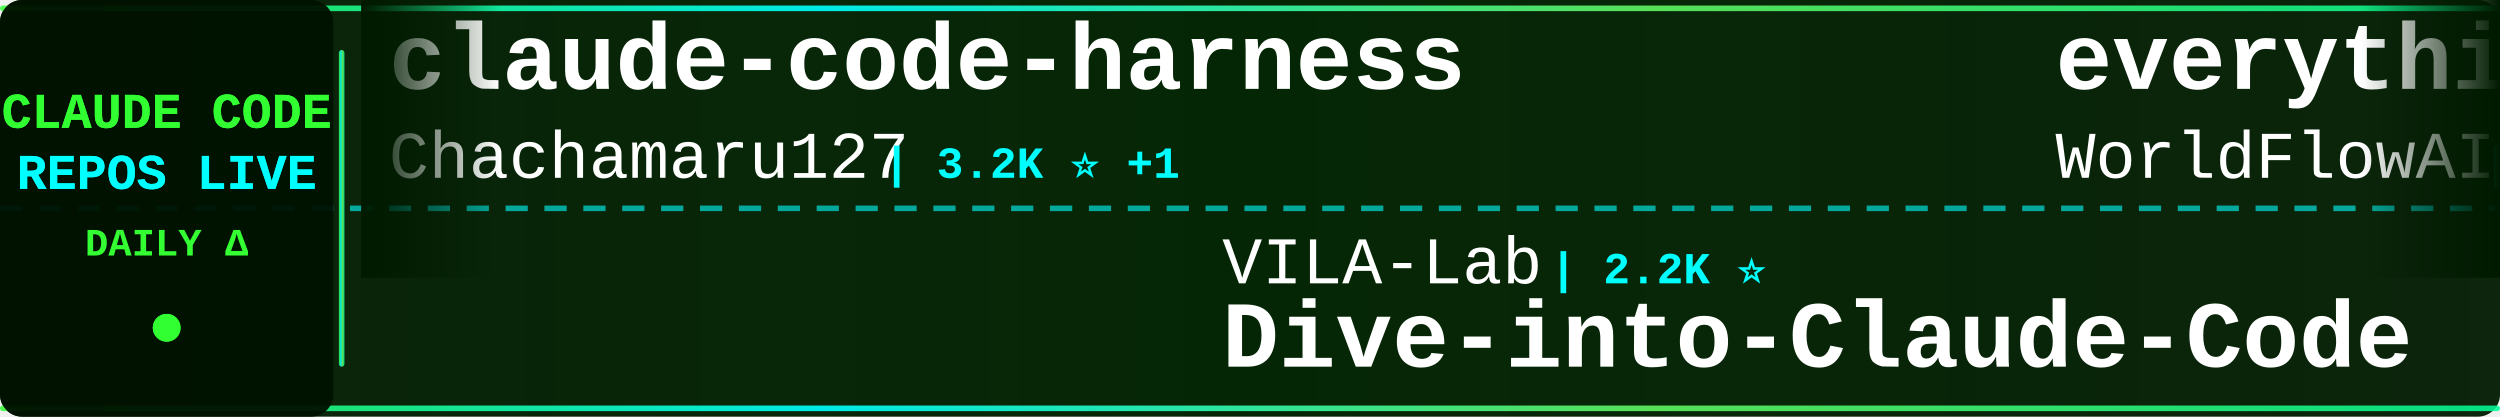
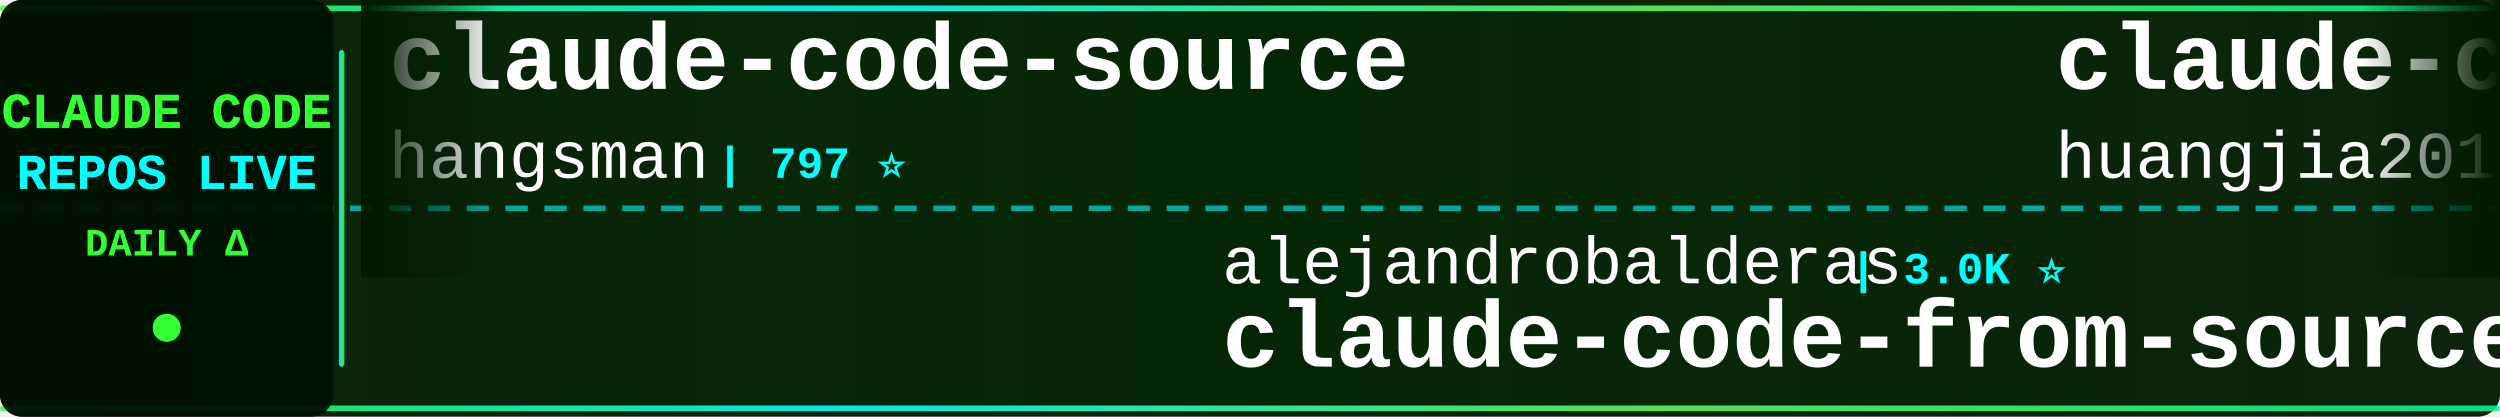
<svg xmlns="http://www.w3.org/2000/svg" width="900" height="150">
  <defs>
    <linearGradient id="tickerBg" x1="0%" y1="0%" x2="100%" y2="0%">
      <stop offset="0%" style="stop-color:#001a00;stop-opacity:0.95" />
      <stop offset="50%" style="stop-color:#002200;stop-opacity:0.98" />
      <stop offset="100%" style="stop-color:#001a00;stop-opacity:0.95" />
    </linearGradient>
    <linearGradient id="borderGrad" x1="0%" y1="0%" x2="100%" y2="0%">
      <stop offset="0%" style="stop-color:#33ff33;stop-opacity:0.85">
        <animate attributeName="stop-opacity" values="0.85;1;0.85" dur="2s" repeatCount="indefinite" />
      </stop>
      <stop offset="33%" style="stop-color:#00ffff;stop-opacity:0.9">
        <animate attributeName="stop-opacity" values="0.9;1;0.9" dur="2.2s" repeatCount="indefinite" />
      </stop>
      <stop offset="66%" style="stop-color:#66ff66;stop-opacity:0.85">
        <animate attributeName="stop-opacity" values="0.85;1;0.85" dur="1.8s" repeatCount="indefinite" />
      </stop>
      <stop offset="100%" style="stop-color:#00ff99;stop-opacity:0.85">
        <animate attributeName="stop-opacity" values="0.85;1;0.85" dur="2s" repeatCount="indefinite" />
      </stop>
    </linearGradient>
    <filter id="textGlow">
      <feGaussianBlur stdDeviation="0.1" result="coloredBlur" />
      <feMerge>
        <feMergeNode in="coloredBlur" />
        <feMergeNode in="SourceGraphic" />
      </feMerge>
    </filter>
    <filter id="metricGlow">
      <feGaussianBlur stdDeviation="0.2" result="coloredBlur" />
      <feMerge>
        <feMergeNode in="coloredBlur" />
        <feMergeNode in="SourceGraphic" />
      </feMerge>
    </filter>
    <linearGradient id="leftFade" x1="0%" y1="0%" x2="100%" y2="0%">
      <stop offset="0%" style="stop-color:#001a00;stop-opacity:1" />
      <stop offset="100%" style="stop-color:#001a00;stop-opacity:0" />
    </linearGradient>
    <linearGradient id="rightFade" x1="0%" y1="0%" x2="100%" y2="0%">
      <stop offset="0%" style="stop-color:#001a00;stop-opacity:0" />
      <stop offset="100%" style="stop-color:#001a00;stop-opacity:1" />
    </linearGradient>
  </defs>
  <rect width="900" height="150" fill="url(#tickerBg)" rx="8" />
  <rect x="0" y="2" width="900" height="2" fill="url(#borderGrad)" rx="1" />
  <rect x="0" y="146" width="900" height="2" fill="url(#borderGrad)" rx="1" />
  <line x1="0" y1="75" x2="900" y2="75" stroke="#00ffff" stroke-width="2" stroke-dasharray="8 6" opacity="0.6" />
  <rect x="0" y="0" width="120" height="150" fill="#001100" opacity="0.95" rx="8" />
  <text x="60" y="46" font-family="'Courier New', monospace" font-size="18" font-weight="bold" fill="#33ff33" text-anchor="middle" filter="url(#textGlow)">
    CLAUDE CODE
  </text>
  <text x="60" y="68" font-family="'Courier New', monospace" font-size="18" font-weight="bold" fill="#00ffff" text-anchor="middle" filter="url(#textGlow)">
    REPOS LIVE
  </text>
  <text x="60" y="92" font-family="'Courier New', monospace" font-size="14" font-weight="bold" fill="#33ff33" text-anchor="middle">
    DAILY Δ
  </text>
  <circle cx="60" cy="118" r="5" fill="#33ff33" filter="url(#metricGlow)">
    <animate attributeName="r" values="4;6;4" dur="1.5s" repeatCount="indefinite" />
    <animate attributeName="opacity" values="0.6;1;0.6" dur="1.5s" repeatCount="indefinite" />
  </circle>
  <rect x="122" y="18" width="2" height="114" fill="url(#borderGrad)" rx="1" />
  <clipPath id="tickerClip">
    <rect x="130" y="0" width="770" height="150" />
  </clipPath>
  <g clip-path="url(#tickerClip)">
    <g id="tickerItems">
      <animateTransform attributeName="transform" attributeType="XML" type="translate" from="0 0" to="-3000 0" dur="54s" repeatCount="indefinite" />
      <g transform="translate(0, 0)">
-         <text x="140" y="32" font-family="'Courier New', monospace" font-size="34" font-weight="bold" fill="#ffffff">claude-code-harness</text>
-         <text x="140" y="64" font-family="'Courier New', monospace" font-size="24" font-weight="normal" fill="#ffffff" opacity="1.0">Chachamaru127</text>
-         <text x="318" y="64" font-family="'Courier New', monospace" font-size="16" font-weight="bold" fill="#00ffff"> | 3.2K ⭐ +1</text>
+         <text x="140" y="32" font-family="'Courier New', monospace" font-size="34" font-weight="bold" fill="#ffffff">claude-code-source</text>
+         <text x="140" y="64" font-family="'Courier New', monospace" font-size="24" font-weight="normal" fill="#ffffff" opacity="1.0">hangsman</text>
+         <text x="258" y="64" font-family="'Courier New', monospace" font-size="16" font-weight="bold" fill="#00ffff"> | 797 ⭐</text>
      </g>
      <g transform="translate(300, 0)">
-         <text x="140" y="102" font-family="'Courier New', monospace" font-size="24" font-weight="normal" fill="#ffffff" opacity="1.0">VILA-Lab</text>
-         <text x="258" y="102" font-family="'Courier New', monospace" font-size="16" font-weight="bold" fill="#00ffff"> | 2.2K ⭐</text>
-         <text x="140" y="132" font-family="'Courier New', monospace" font-size="34" font-weight="bold" fill="#ffffff">Dive-into-Claude-Code</text>
+         <text x="140" y="102" font-family="'Courier New', monospace" font-size="24" font-weight="normal" fill="#ffffff" opacity="1.0">alejandrobalderas</text>
+         <text x="366" y="102" font-family="'Courier New', monospace" font-size="16" font-weight="bold" fill="#00ffff"> | 3.0K ⭐</text>
+         <text x="140" y="132" font-family="'Courier New', monospace" font-size="34" font-weight="bold" fill="#ffffff">claude-code-from-source</text>
      </g>
      <g transform="translate(600, 0)">
-         <text x="140" y="32" font-family="'Courier New', monospace" font-size="34" font-weight="bold" fill="#ffffff">everything-claude-code</text>
-         <text x="140" y="64" font-family="'Courier New', monospace" font-size="24" font-weight="normal" fill="#ffffff" opacity="1.0">WorldFlowAI</text>
-         <text x="294" y="64" font-family="'Courier New', monospace" font-size="16" font-weight="bold" fill="#00ffff"> | 4.5K ⭐ +30</text>
+         <text x="140" y="32" font-family="'Courier New', monospace" font-size="34" font-weight="bold" fill="#ffffff">claude-code-engineering</text>
+         <text x="140" y="64" font-family="'Courier New', monospace" font-size="24" font-weight="normal" fill="#ffffff" opacity="1.0">huangjia2019</text>
+         <text x="306" y="64" font-family="'Courier New', monospace" font-size="16" font-weight="bold" fill="#00ffff"> | 1.1K ⭐</text>
      </g>
      <g transform="translate(900, 0)">
-         <text x="140" y="102" font-family="'Courier New', monospace" font-size="24" font-weight="normal" fill="#ffffff" opacity="1.0">pedrohcgs</text>
-         <text x="270" y="102" font-family="'Courier New', monospace" font-size="16" font-weight="bold" fill="#00ffff"> | 1.7K ⭐</text>
-         <text x="140" y="132" font-family="'Courier New', monospace" font-size="34" font-weight="bold" fill="#ffffff">claude-code-my-workflow</text>
+         <text x="140" y="102" font-family="'Courier New', monospace" font-size="24" font-weight="normal" fill="#ffffff" opacity="1.0">digitalsamba</text>
+         <text x="306" y="102" font-family="'Courier New', monospace" font-size="16" font-weight="bold" fill="#00ffff"> | 2.2K ⭐ +3</text>
+         <text x="140" y="132" font-family="'Courier New', monospace" font-size="34" font-weight="bold" fill="#ffffff">claude-code-video-toolki...</text>
      </g>
      <g transform="translate(1200, 0)">
-         <text x="140" y="32" font-family="'Courier New', monospace" font-size="34" font-weight="bold" fill="#ffffff">claude-code-video-toolki...</text>
-         <text x="140" y="64" font-family="'Courier New', monospace" font-size="24" font-weight="normal" fill="#ffffff" opacity="1.0">digitalsamba</text>
-         <text x="306" y="64" font-family="'Courier New', monospace" font-size="16" font-weight="bold" fill="#00ffff"> | 2.2K ⭐ +4</text>
+         <text x="140" y="32" font-family="'Courier New', monospace" font-size="34" font-weight="bold" fill="#ffffff">claude-code-tips</text>
+         <text x="140" y="64" font-family="'Courier New', monospace" font-size="24" font-weight="normal" fill="#ffffff" opacity="1.0">ykdojo</text>
+         <text x="234" y="64" font-family="'Courier New', monospace" font-size="16" font-weight="bold" fill="#00ffff"> | 10.2K ⭐ +4</text>
      </g>
      <g transform="translate(1500, 0)">
        <text x="140" y="102" font-family="'Courier New', monospace" font-size="24" font-weight="normal" fill="#ffffff" opacity="1.0">disler</text>
-         <text x="234" y="102" font-family="'Courier New', monospace" font-size="16" font-weight="bold" fill="#00ffff"> | 3.9K ⭐</text>
-         <text x="140" y="132" font-family="'Courier New', monospace" font-size="34" font-weight="bold" fill="#ffffff">claude-code-hooks-master...</text>
+         <text x="234" y="102" font-family="'Courier New', monospace" font-size="16" font-weight="bold" fill="#00ffff"> | 1.7K ⭐</text>
+         <text x="140" y="132" font-family="'Courier New', monospace" font-size="34" font-weight="bold" fill="#ffffff">pi-vs-claude-code</text>
      </g>
      <g transform="translate(1800, 0)">
-         <text x="140" y="32" font-family="'Courier New', monospace" font-size="34" font-weight="bold" fill="#ffffff">claude-code-showcase</text>
-         <text x="140" y="64" font-family="'Courier New', monospace" font-size="24" font-weight="normal" fill="#ffffff" opacity="1.0">ChrisWiles</text>
-         <text x="282" y="64" font-family="'Courier New', monospace" font-size="16" font-weight="bold" fill="#00ffff"> | 6.1K ⭐ -1</text>
+         <text x="140" y="32" font-family="'Courier New', monospace" font-size="34" font-weight="bold" fill="#ffffff">claude-code-proxy</text>
+         <text x="140" y="64" font-family="'Courier New', monospace" font-size="24" font-weight="normal" fill="#ffffff" opacity="1.0">fuergaosi233</text>
+         <text x="306" y="64" font-family="'Courier New', monospace" font-size="16" font-weight="bold" fill="#00ffff"> | 2.8K ⭐ +1</text>
      </g>
      <g transform="translate(2100, 0)">
-         <text x="140" y="102" font-family="'Courier New', monospace" font-size="24" font-weight="normal" fill="#ffffff" opacity="1.0">affaan-m</text>
-         <text x="258" y="102" font-family="'Courier New', monospace" font-size="16" font-weight="bold" fill="#00ffff"> | 277.8K ⭐ +311</text>
-         <text x="140" y="132" font-family="'Courier New', monospace" font-size="34" font-weight="bold" fill="#ffffff">ECC</text>
+         <text x="140" y="102" font-family="'Courier New', monospace" font-size="24" font-weight="normal" fill="#ffffff" opacity="1.0">ccplugins</text>
+         <text x="270" y="102" font-family="'Courier New', monospace" font-size="16" font-weight="bold" fill="#00ffff"> | 970 ⭐</text>
+         <text x="140" y="132" font-family="'Courier New', monospace" font-size="34" font-weight="bold" fill="#ffffff">awesome-claude-code-plug...</text>
      </g>
      <g transform="translate(2400, 0)">
-         <text x="140" y="32" font-family="'Courier New', monospace" font-size="34" font-weight="bold" fill="#ffffff">claude-code-proxy</text>
-         <text x="140" y="64" font-family="'Courier New', monospace" font-size="24" font-weight="normal" fill="#ffffff" opacity="1.0">1rgs</text>
-         <text x="210" y="64" font-family="'Courier New', monospace" font-size="16" font-weight="bold" fill="#00ffff"> | 3.8K ⭐</text>
+         <text x="140" y="32" font-family="'Courier New', monospace" font-size="34" font-weight="bold" fill="#ffffff">claude-code-ultimate-gui...</text>
+         <text x="140" y="64" font-family="'Courier New', monospace" font-size="24" font-weight="normal" fill="#ffffff" opacity="1.0">FlorianBruniaux</text>
+         <text x="342" y="64" font-family="'Courier New', monospace" font-size="16" font-weight="bold" fill="#00ffff"> | 6.1K ⭐ +2</text>
      </g>
      <g transform="translate(2700, 0)">
-         <text x="140" y="102" font-family="'Courier New', monospace" font-size="24" font-weight="normal" fill="#ffffff" opacity="1.0">anthropics</text>
-         <text x="282" y="102" font-family="'Courier New', monospace" font-size="16" font-weight="bold" fill="#00ffff"> | 6.4K ⭐ +6</text>
-         <text x="140" y="132" font-family="'Courier New', monospace" font-size="34" font-weight="bold" fill="#ffffff">claude-code-security-rev...</text>
+         <text x="140" y="102" font-family="'Courier New', monospace" font-size="24" font-weight="normal" fill="#ffffff" opacity="1.0">Windy3f3f3f3f</text>
+         <text x="318" y="102" font-family="'Courier New', monospace" font-size="16" font-weight="bold" fill="#00ffff"> | 2.8K ⭐ +2</text>
+         <text x="140" y="132" font-family="'Courier New', monospace" font-size="34" font-weight="bold" fill="#ffffff">claude-code-from-scratch</text>
      </g>
      <g transform="translate(3000, 0)">
-         <text x="140" y="32" font-family="'Courier New', monospace" font-size="34" font-weight="bold" fill="#ffffff">claude-code-harness</text>
-         <text x="140" y="64" font-family="'Courier New', monospace" font-size="24" font-weight="normal" fill="#ffffff" opacity="1.0">Chachamaru127</text>
-         <text x="318" y="64" font-family="'Courier New', monospace" font-size="16" font-weight="bold" fill="#00ffff"> | 3.2K ⭐ +1</text>
+         <text x="140" y="32" font-family="'Courier New', monospace" font-size="34" font-weight="bold" fill="#ffffff">claude-code-source</text>
+         <text x="140" y="64" font-family="'Courier New', monospace" font-size="24" font-weight="normal" fill="#ffffff" opacity="1.0">hangsman</text>
+         <text x="258" y="64" font-family="'Courier New', monospace" font-size="16" font-weight="bold" fill="#00ffff"> | 797 ⭐</text>
      </g>
      <g transform="translate(3300, 0)">
-         <text x="140" y="102" font-family="'Courier New', monospace" font-size="24" font-weight="normal" fill="#ffffff" opacity="1.0">VILA-Lab</text>
-         <text x="258" y="102" font-family="'Courier New', monospace" font-size="16" font-weight="bold" fill="#00ffff"> | 2.2K ⭐</text>
-         <text x="140" y="132" font-family="'Courier New', monospace" font-size="34" font-weight="bold" fill="#ffffff">Dive-into-Claude-Code</text>
+         <text x="140" y="102" font-family="'Courier New', monospace" font-size="24" font-weight="normal" fill="#ffffff" opacity="1.0">alejandrobalderas</text>
+         <text x="366" y="102" font-family="'Courier New', monospace" font-size="16" font-weight="bold" fill="#00ffff"> | 3.0K ⭐</text>
+         <text x="140" y="132" font-family="'Courier New', monospace" font-size="34" font-weight="bold" fill="#ffffff">claude-code-from-source</text>
      </g>
      <g transform="translate(3600, 0)">
-         <text x="140" y="32" font-family="'Courier New', monospace" font-size="34" font-weight="bold" fill="#ffffff">everything-claude-code</text>
-         <text x="140" y="64" font-family="'Courier New', monospace" font-size="24" font-weight="normal" fill="#ffffff" opacity="1.0">WorldFlowAI</text>
-         <text x="294" y="64" font-family="'Courier New', monospace" font-size="16" font-weight="bold" fill="#00ffff"> | 4.5K ⭐ +30</text>
+         <text x="140" y="32" font-family="'Courier New', monospace" font-size="34" font-weight="bold" fill="#ffffff">claude-code-engineering</text>
+         <text x="140" y="64" font-family="'Courier New', monospace" font-size="24" font-weight="normal" fill="#ffffff" opacity="1.0">huangjia2019</text>
+         <text x="306" y="64" font-family="'Courier New', monospace" font-size="16" font-weight="bold" fill="#00ffff"> | 1.1K ⭐</text>
      </g>
      <g transform="translate(3900, 0)">
-         <text x="140" y="102" font-family="'Courier New', monospace" font-size="24" font-weight="normal" fill="#ffffff" opacity="1.0">pedrohcgs</text>
-         <text x="270" y="102" font-family="'Courier New', monospace" font-size="16" font-weight="bold" fill="#00ffff"> | 1.7K ⭐</text>
-         <text x="140" y="132" font-family="'Courier New', monospace" font-size="34" font-weight="bold" fill="#ffffff">claude-code-my-workflow</text>
+         <text x="140" y="102" font-family="'Courier New', monospace" font-size="24" font-weight="normal" fill="#ffffff" opacity="1.0">digitalsamba</text>
+         <text x="306" y="102" font-family="'Courier New', monospace" font-size="16" font-weight="bold" fill="#00ffff"> | 2.2K ⭐ +3</text>
+         <text x="140" y="132" font-family="'Courier New', monospace" font-size="34" font-weight="bold" fill="#ffffff">claude-code-video-toolki...</text>
      </g>
    </g>
  </g>
  <rect x="130" y="0" width="50" height="100" fill="url(#leftFade)" />
  <rect x="850" y="0" width="50" height="100" fill="url(#rightFade)" />
</svg>
